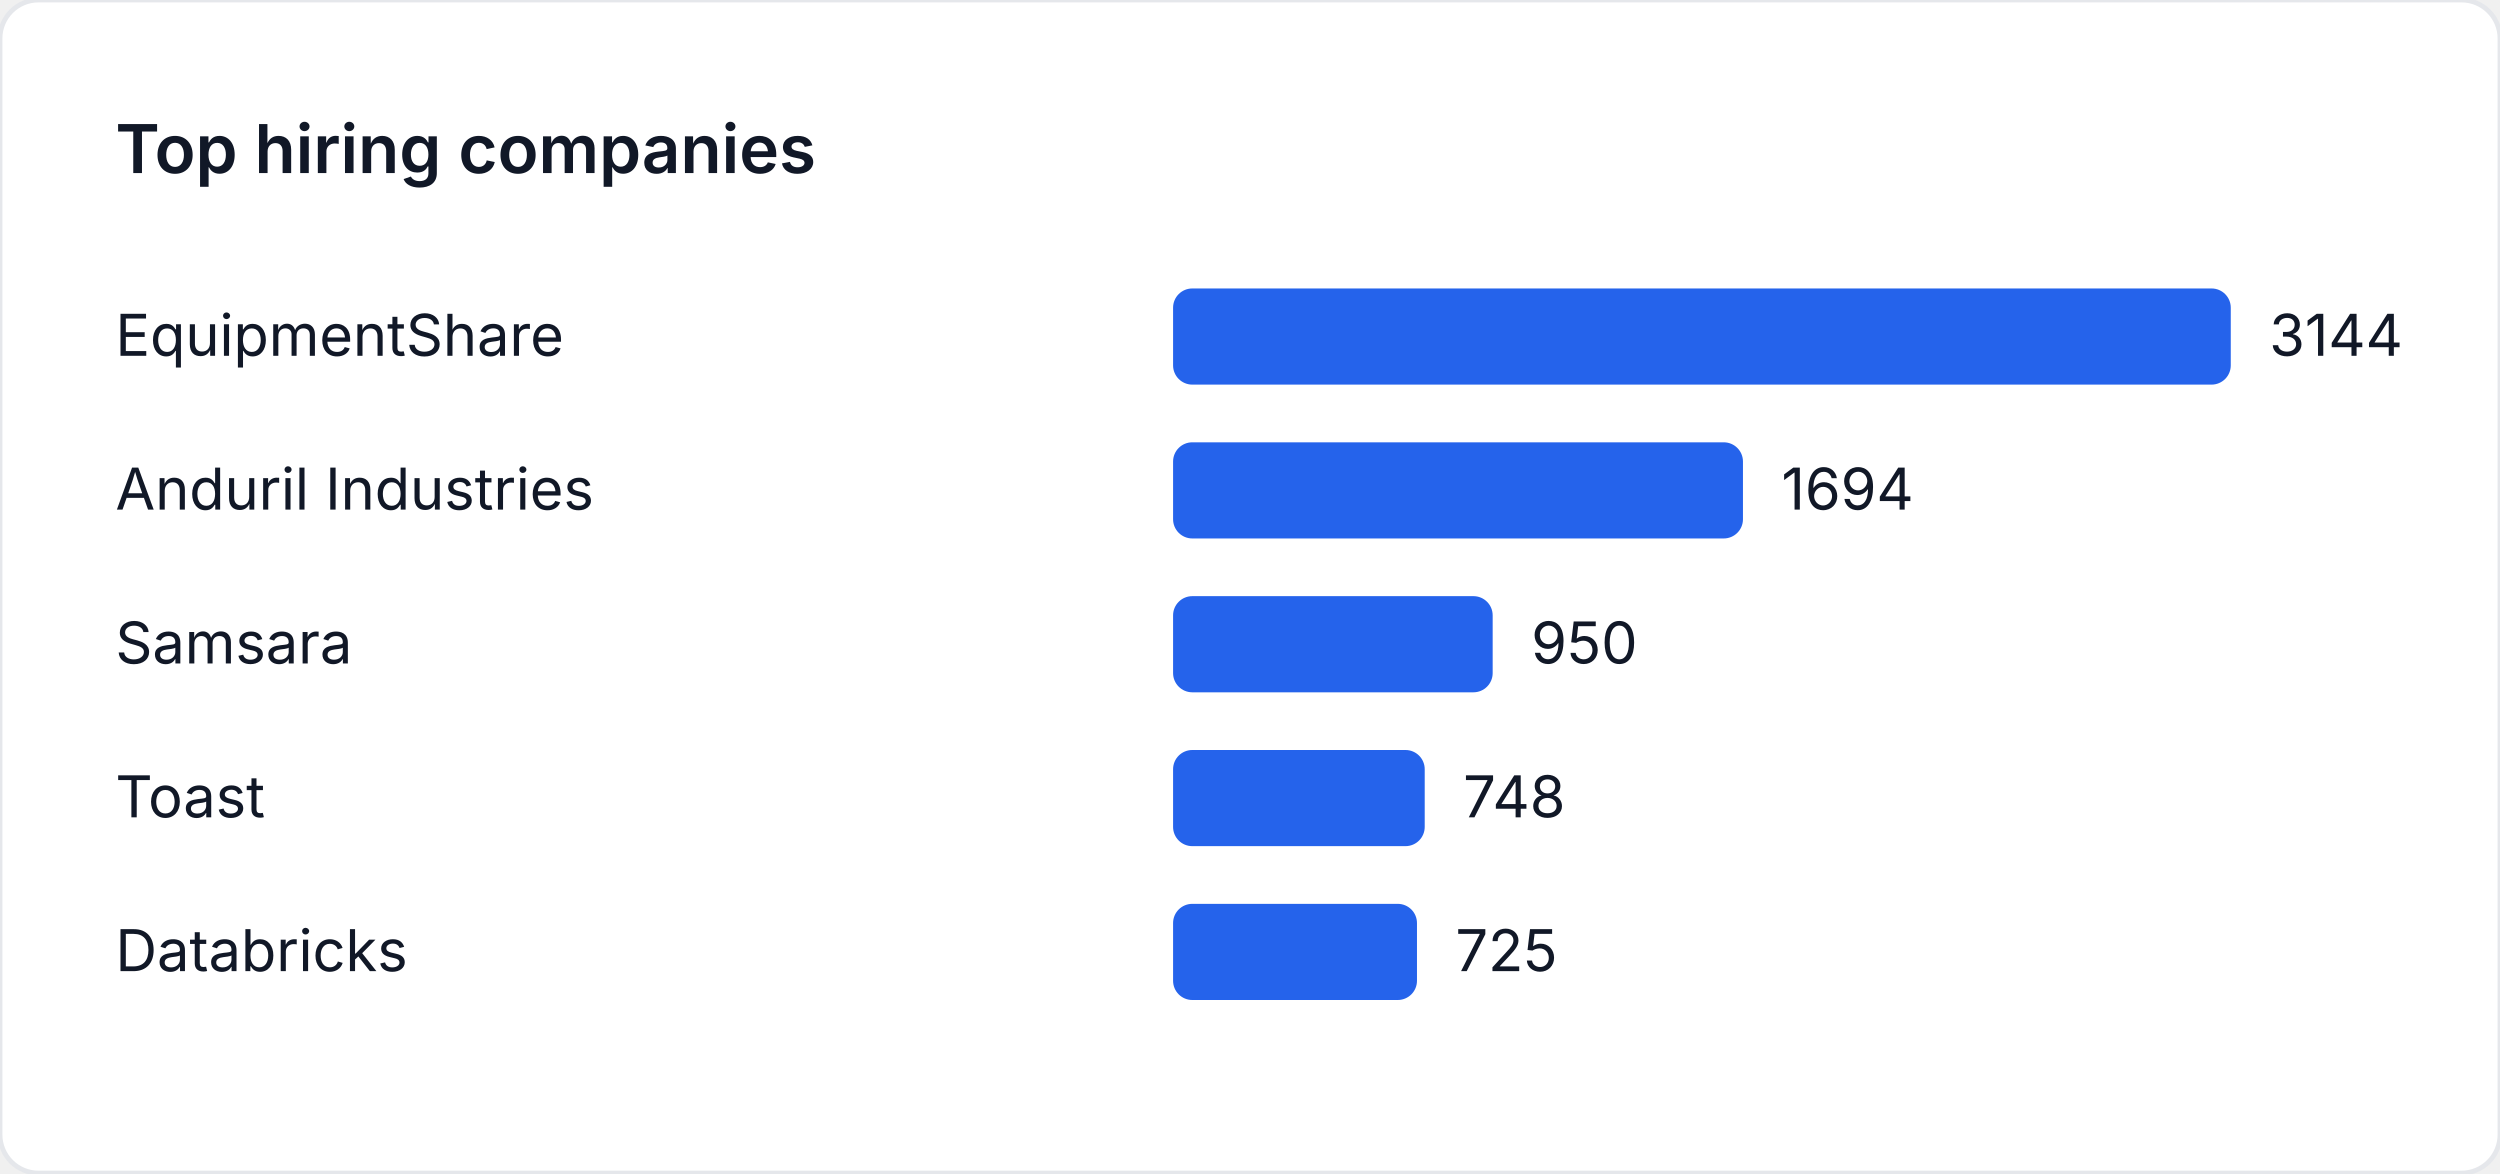
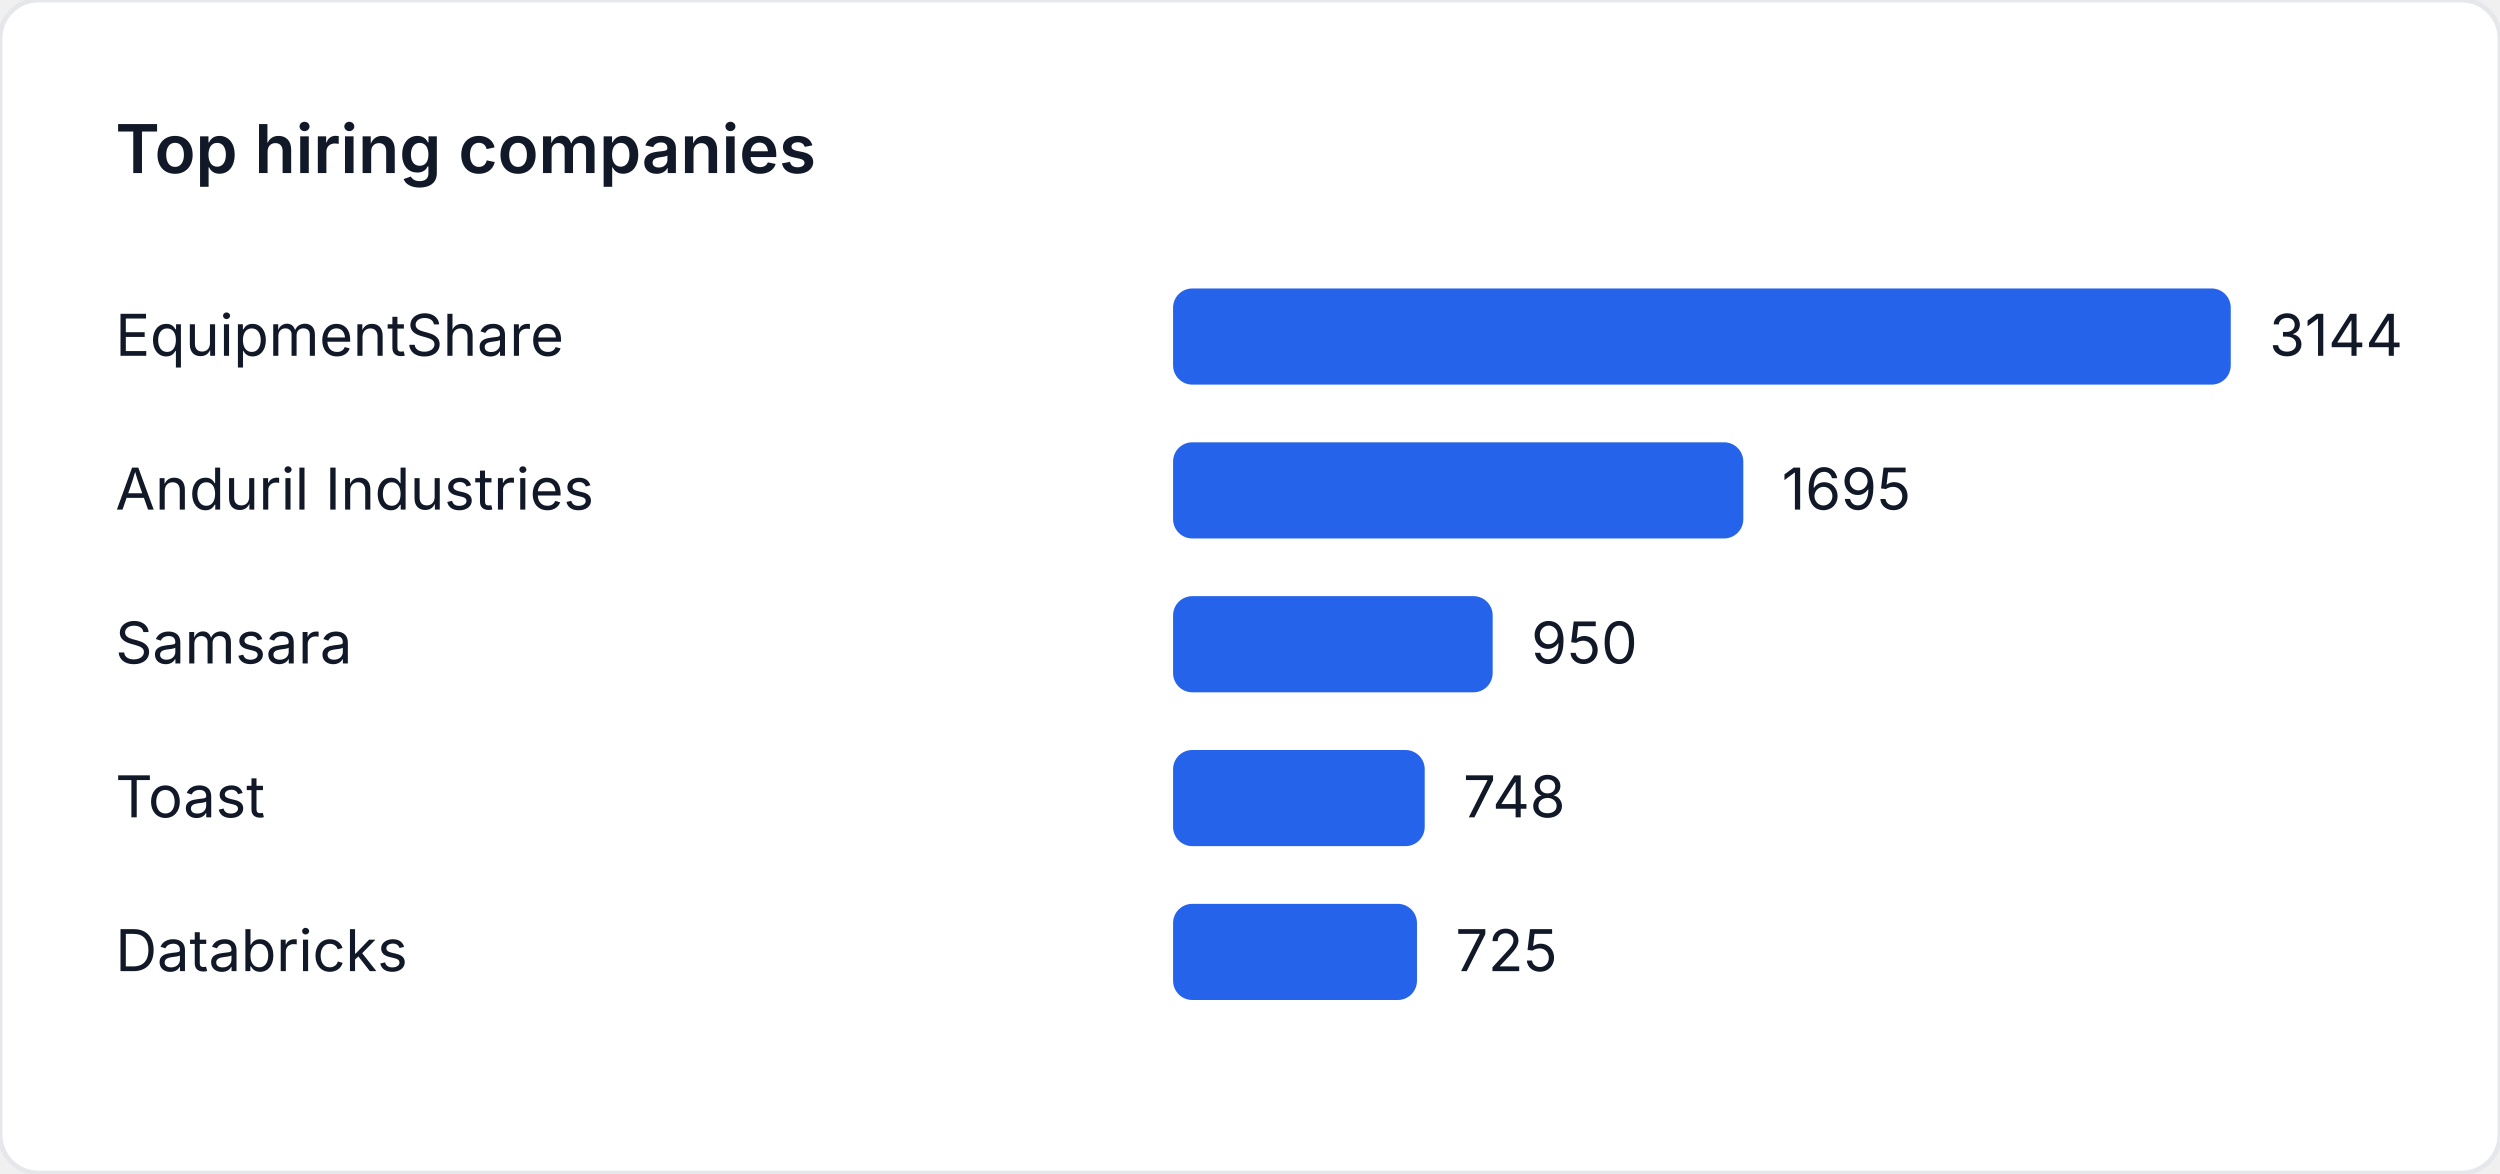
<svg xmlns="http://www.w3.org/2000/svg" width="520" height="244" viewBox="0 0 520 244" role="img" aria-label="Top hiring companies">
  <style>
    text { font-family: "Inter", "Segoe UI", sans-serif; font-size: 12px; fill: #111827; }
    .title { font-size: 14px; font-weight: 600; }
  </style>
  <rect width="520" height="244" fill="#ffffff" rx="8" ry="8" stroke="#e5e7eb" />
  <text class="title" x="24" y="36">Top hiring companies</text>
  <text x="24" y="74">EquipmentShare</text>
  <rect x="244" y="60" width="220" height="20" fill="#2563eb" rx="4" />
  <text x="472" y="74">3144</text>
  <text x="24" y="106">Anduril Industries</text>
-   <rect x="244" y="92" width="118.537" height="20" fill="#2563eb" rx="4" />
-   <text x="370.537" y="106">1694</text>
+   <rect x="244" y="92" width="118.607" height="20" fill="#2563eb" rx="4" />
+   <text x="370.607" y="106">1695</text>
  <text x="24" y="138">Samsara</text>
  <rect x="244" y="124" width="66.476" height="20" fill="#2563eb" rx="4" />
  <text x="318.476" y="138">950</text>
  <text x="24" y="170">Toast</text>
  <rect x="244" y="156" width="52.341" height="20" fill="#2563eb" rx="4" />
  <text x="304.341" y="170">748</text>
  <text x="24" y="202">Databricks</text>
  <rect x="244" y="188" width="50.732" height="20" fill="#2563eb" rx="4" />
  <text x="302.732" y="202">725</text>
</svg>
